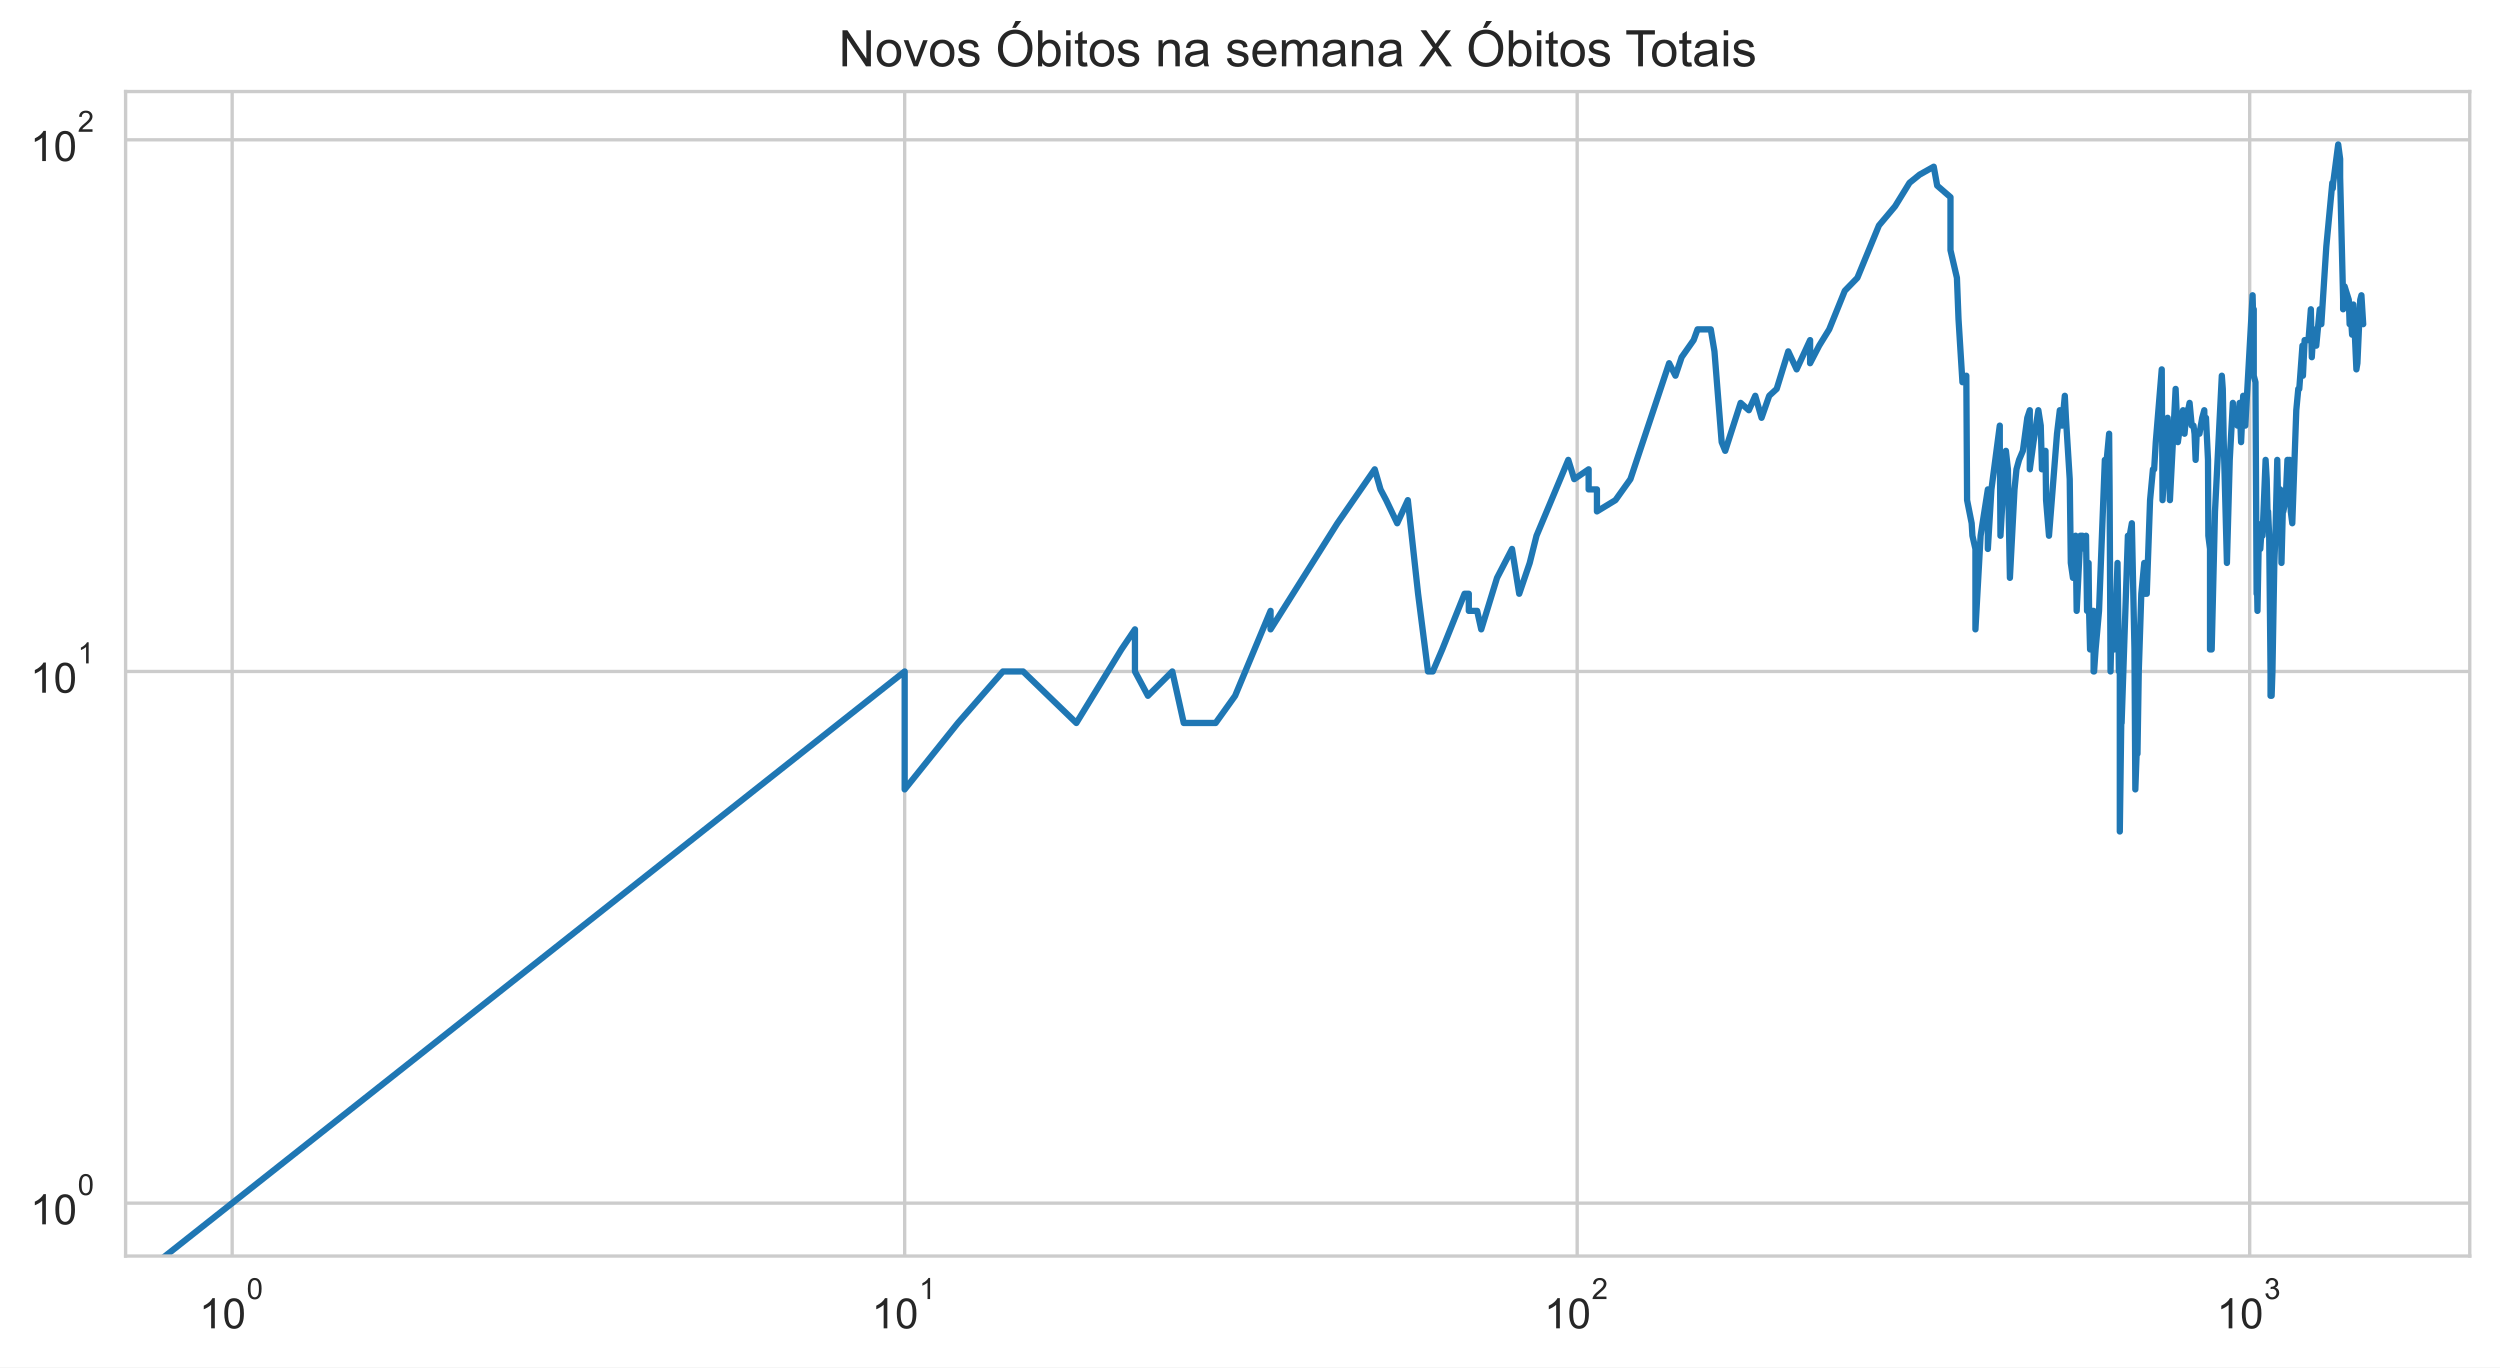
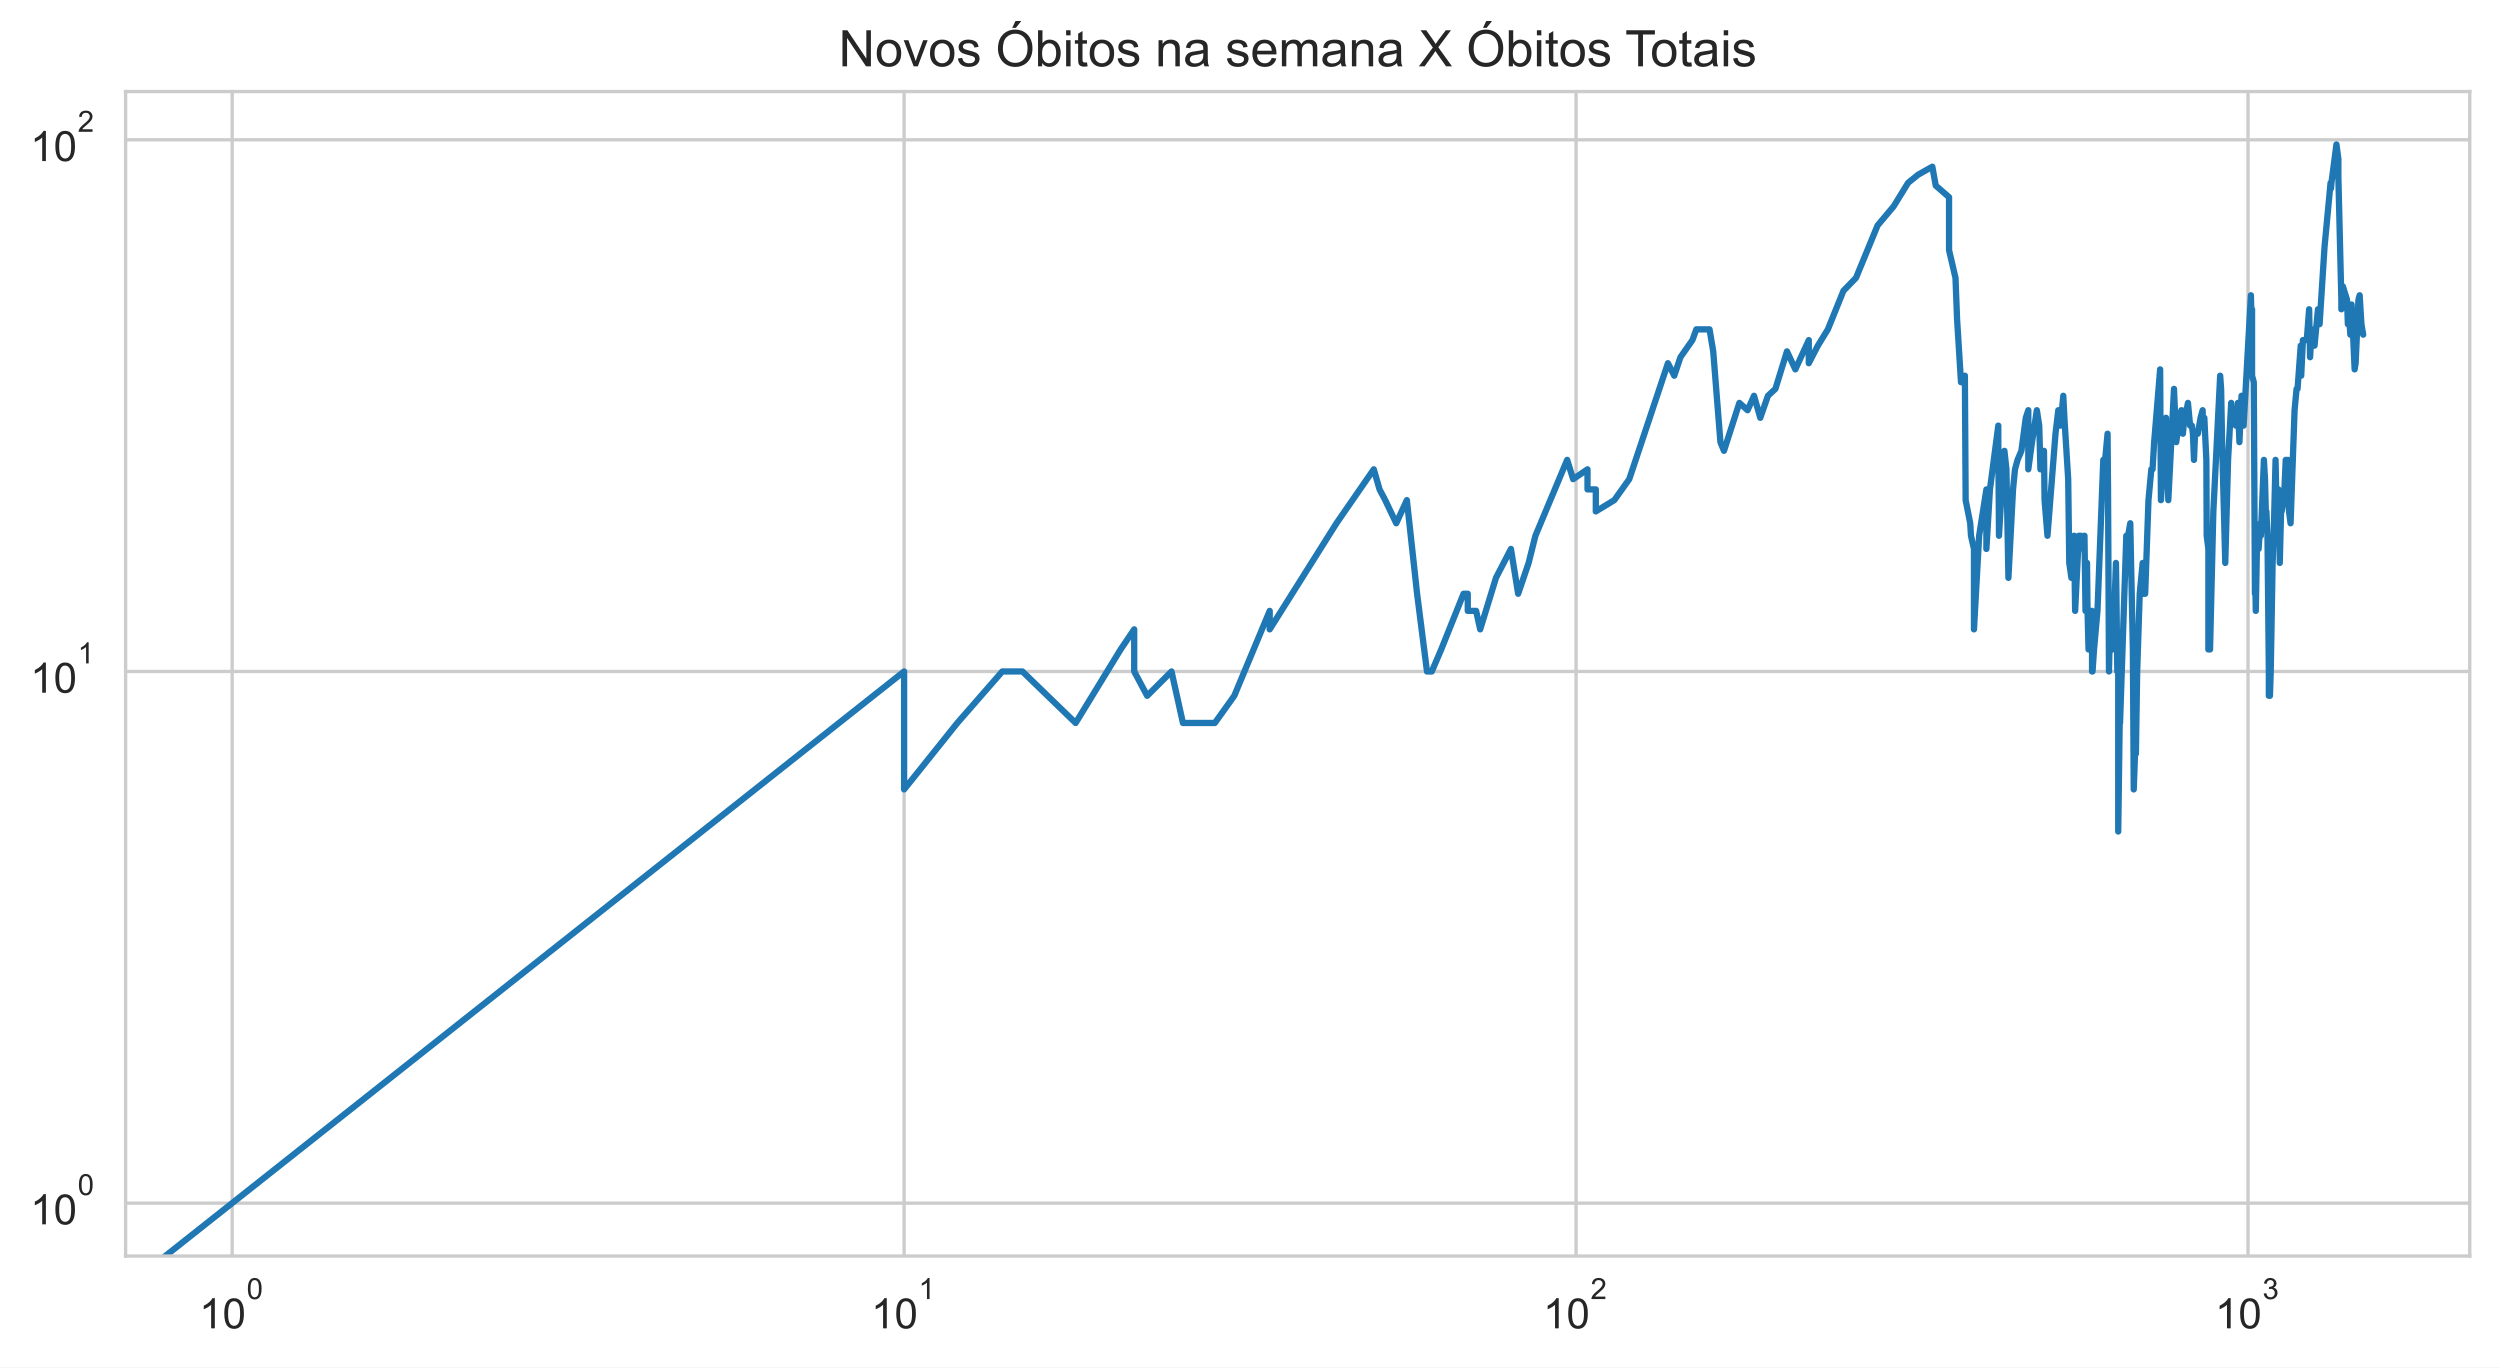
<svg xmlns="http://www.w3.org/2000/svg" xmlns:xlink="http://www.w3.org/1999/xlink" height="325.489pt" version="1.1" viewBox="0 0 595.1 325.489" width="595.1pt">
  <defs>
    <style type="text/css">*{stroke-linecap:butt;stroke-linejoin:round;}</style>
  </defs>
  <g id="figure_1">
    <g id="patch_1">
      <path d="M 0 325.489  L 595.1 325.489  L 595.1 0  L 0 0  z " style="fill:#ffffff;" />
    </g>
    <g id="axes_1">
      <g id="patch_2">
        <path d="M 29.9 298.989  L 587.9 298.989  L 587.9 21.789  L 29.9 21.789  z " style="fill:#ffffff;" />
      </g>
      <g id="matplotlib.axis_1">
        <g id="xtick_1">
          <g id="line2d_1">
-             <path clip-path="url(#p12e7d2eca7)" d="M 55.264 298.989  L 55.264 21.789  " style="fill:none;stroke:#cccccc;stroke-linecap:round;stroke-width:0.8;" />
+             <path clip-path="url(#p5403545c4e)" d="M 55.264 298.989  L 55.264 21.789  " style="fill:none;stroke:#cccccc;stroke-linecap:round;stroke-width:0.8;" />
          </g>
          <g id="text_1">
            <g style="fill:#262626;" transform="translate(47.41364 316.3019)scale(0.1 -0.1)">
              <defs>
                <path d="M 2384 0  L 1822 0  L 1822 3584  Q 1619 3391 1289 3197  Q 959 3003 697 2906  L 697 3450  Q 1169 3672 1522 3987  Q 1875 4303 2022 4600  L 2384 4600  L 2384 0  z " id="ArialMT-31" transform="scale(0.015625)" />
                <path d="M 266 2259  Q 266 3072 433 3567  Q 600 4063 929 4331  Q 1259 4600 1759 4600  Q 2128 4600 2406 4451  Q 2684 4303 2865 4023  Q 3047 3744 3150 3342  Q 3253 2941 3253 2259  Q 3253 1453 3087 958  Q 2922 463 2592 192  Q 2263 -78 1759 -78  Q 1097 -78 719 397  Q 266 969 266 2259  z M 844 2259  Q 844 1131 1108 757  Q 1372 384 1759 384  Q 2147 384 2411 759  Q 2675 1134 2675 2259  Q 2675 3391 2411 3762  Q 2147 4134 1753 4134  Q 1366 4134 1134 3806  Q 844 3388 844 2259  z " id="ArialMT-30" transform="scale(0.015625)" />
              </defs>
              <use transform="translate(0 0.99375)" xlink:href="#ArialMT-31" />
              <use transform="translate(55.61523 0.99375)" xlink:href="#ArialMT-30" />
              <use transform="translate(112.9728 70.6875)scale(0.7)" xlink:href="#ArialMT-30" />
            </g>
          </g>
        </g>
        <g id="xtick_2">
          <g id="line2d_2">
-             <path clip-path="url(#p12e7d2eca7)" d="M 215.348 298.989  L 215.348 21.789  " style="fill:none;stroke:#cccccc;stroke-linecap:round;stroke-width:0.8;" />
+             <path clip-path="url(#p5403545c4e)" d="M 215.214 298.989  L 215.214 21.789  " style="fill:none;stroke:#cccccc;stroke-linecap:round;stroke-width:0.8;" />
          </g>
          <g id="text_2">
-             <g style="fill:#262626;" transform="translate(207.4976 316.3019)scale(0.1 -0.1)">
+             <g style="fill:#262626;" transform="translate(207.3642 316.3019)scale(0.1 -0.1)">
              <use transform="translate(0 0.99375)" xlink:href="#ArialMT-31" />
              <use transform="translate(55.61523 0.99375)" xlink:href="#ArialMT-30" />
              <use transform="translate(112.9728 70.6875)scale(0.7)" xlink:href="#ArialMT-31" />
            </g>
          </g>
        </g>
        <g id="xtick_3">
          <g id="line2d_3">
-             <path clip-path="url(#p12e7d2eca7)" d="M 375.432 298.989  L 375.432 21.789  " style="fill:none;stroke:#cccccc;stroke-linecap:round;stroke-width:0.8;" />
+             <path clip-path="url(#p5403545c4e)" d="M 375.165 298.989  L 375.165 21.789  " style="fill:none;stroke:#cccccc;stroke-linecap:round;stroke-width:0.8;" />
          </g>
          <g id="text_3">
-             <g style="fill:#262626;" transform="translate(367.5815 316.3019)scale(0.1 -0.1)">
+             <g style="fill:#262626;" transform="translate(367.3148 316.3019)scale(0.1 -0.1)">
              <defs>
                <path d="M 3222 541  L 3222 0  L 194 0  Q 188 203 259 391  Q 375 700 629 1000  Q 884 1300 1366 1694  Q 2113 2306 2375 2664  Q 2638 3022 2638 3341  Q 2638 3675 2398 3904  Q 2159 4134 1775 4134  Q 1369 4134 1125 3890  Q 881 3647 878 3216  L 300 3275  Q 359 3922 746 4261  Q 1134 4600 1788 4600  Q 2447 4600 2831 4234  Q 3216 3869 3216 3328  Q 3216 3053 3103 2787  Q 2991 2522 2730 2228  Q 2469 1934 1863 1422  Q 1356 997 1212 845  Q 1069 694 975 541  L 3222 541  z " id="ArialMT-32" transform="scale(0.015625)" />
              </defs>
              <use transform="translate(0 0.99375)" xlink:href="#ArialMT-31" />
              <use transform="translate(55.61523 0.99375)" xlink:href="#ArialMT-30" />
              <use transform="translate(112.9728 70.6875)scale(0.7)" xlink:href="#ArialMT-32" />
            </g>
          </g>
        </g>
        <g id="xtick_4">
          <g id="line2d_4">
-             <path clip-path="url(#p12e7d2eca7)" d="M 535.515 298.989  L 535.515 21.789  " style="fill:none;stroke:#cccccc;stroke-linecap:round;stroke-width:0.8;" />
+             <path clip-path="url(#p5403545c4e)" d="M 535.115 298.989  L 535.115 21.789  " style="fill:none;stroke:#cccccc;stroke-linecap:round;stroke-width:0.8;" />
          </g>
          <g id="text_4">
-             <g style="fill:#262626;" transform="translate(527.6655 316.3019)scale(0.1 -0.1)">
+             <g style="fill:#262626;" transform="translate(527.2654 316.3019)scale(0.1 -0.1)">
              <defs>
                <path d="M 269 1209  L 831 1284  Q 928 806 1161 595  Q 1394 384 1728 384  Q 2125 384 2398 659  Q 2672 934 2672 1341  Q 2672 1728 2419 1979  Q 2166 2231 1775 2231  Q 1616 2231 1378 2169  L 1441 2663  Q 1497 2656 1531 2656  Q 1891 2656 2178 2843  Q 2466 3031 2466 3422  Q 2466 3731 2256 3934  Q 2047 4138 1716 4138  Q 1388 4138 1169 3931  Q 950 3725 888 3313  L 325 3413  Q 428 3978 793 4289  Q 1159 4600 1703 4600  Q 2078 4600 2393 4439  Q 2709 4278 2876 4000  Q 3044 3722 3044 3409  Q 3044 3113 2884 2869  Q 2725 2625 2413 2481  Q 2819 2388 3044 2092  Q 3269 1797 3269 1353  Q 3269 753 2831 336  Q 2394 -81 1725 -81  Q 1122 -81 723 278  Q 325 638 269 1209  z " id="ArialMT-33" transform="scale(0.015625)" />
              </defs>
              <use transform="translate(0 0.99375)" xlink:href="#ArialMT-31" />
              <use transform="translate(55.61523 0.99375)" xlink:href="#ArialMT-30" />
              <use transform="translate(112.9728 70.6875)scale(0.7)" xlink:href="#ArialMT-33" />
            </g>
          </g>
        </g>
        <g id="xtick_5" />
        <g id="xtick_6" />
        <g id="xtick_7" />
        <g id="xtick_8" />
        <g id="xtick_9" />
        <g id="xtick_10" />
        <g id="xtick_11" />
        <g id="xtick_12" />
        <g id="xtick_13" />
        <g id="xtick_14" />
        <g id="xtick_15" />
        <g id="xtick_16" />
        <g id="xtick_17" />
        <g id="xtick_18" />
        <g id="xtick_19" />
        <g id="xtick_20" />
        <g id="xtick_21" />
        <g id="xtick_22" />
        <g id="xtick_23" />
        <g id="xtick_24" />
        <g id="xtick_25" />
        <g id="xtick_26" />
        <g id="xtick_27" />
        <g id="xtick_28" />
        <g id="xtick_29" />
        <g id="xtick_30" />
        <g id="xtick_31" />
        <g id="xtick_32" />
      </g>
      <g id="matplotlib.axis_2">
        <g id="ytick_1">
          <g id="line2d_5">
-             <path clip-path="url(#p12e7d2eca7)" d="M 29.9 286.389  L 587.9 286.389  " style="fill:none;stroke:#cccccc;stroke-linecap:round;stroke-width:0.8;" />
+             <path clip-path="url(#p5403545c4e)" d="M 29.9 286.389  L 587.9 286.389  " style="fill:none;stroke:#cccccc;stroke-linecap:round;stroke-width:0.8;" />
          </g>
          <g id="text_5">
            <g style="fill:#262626;" transform="translate(7.2 291.5456)scale(0.1 -0.1)">
              <use transform="translate(0 0.99375)" xlink:href="#ArialMT-31" />
              <use transform="translate(55.61523 0.99375)" xlink:href="#ArialMT-30" />
              <use transform="translate(112.9728 70.6875)scale(0.7)" xlink:href="#ArialMT-30" />
            </g>
          </g>
        </g>
        <g id="ytick_2">
          <g id="line2d_6">
-             <path clip-path="url(#p12e7d2eca7)" d="M 29.9 159.834  L 587.9 159.834  " style="fill:none;stroke:#cccccc;stroke-linecap:round;stroke-width:0.8;" />
+             <path clip-path="url(#p5403545c4e)" d="M 29.9 159.834  L 587.9 159.834  " style="fill:none;stroke:#cccccc;stroke-linecap:round;stroke-width:0.8;" />
          </g>
          <g id="text_6">
            <g style="fill:#262626;" transform="translate(7.2 164.9904)scale(0.1 -0.1)">
              <use transform="translate(0 0.99375)" xlink:href="#ArialMT-31" />
              <use transform="translate(55.61523 0.99375)" xlink:href="#ArialMT-30" />
              <use transform="translate(112.9728 70.6875)scale(0.7)" xlink:href="#ArialMT-31" />
            </g>
          </g>
        </g>
        <g id="ytick_3">
          <g id="line2d_7">
-             <path clip-path="url(#p12e7d2eca7)" d="M 29.9 33.279  L 587.9 33.279  " style="fill:none;stroke:#cccccc;stroke-linecap:round;stroke-width:0.8;" />
+             <path clip-path="url(#p5403545c4e)" d="M 29.9 33.279  L 587.9 33.279  " style="fill:none;stroke:#cccccc;stroke-linecap:round;stroke-width:0.8;" />
          </g>
          <g id="text_7">
            <g style="fill:#262626;" transform="translate(7.2 38.43524)scale(0.1 -0.1)">
              <use transform="translate(0 0.99375)" xlink:href="#ArialMT-31" />
              <use transform="translate(55.61523 0.99375)" xlink:href="#ArialMT-30" />
              <use transform="translate(112.9728 70.6875)scale(0.7)" xlink:href="#ArialMT-32" />
            </g>
          </g>
        </g>
        <g id="ytick_4" />
        <g id="ytick_5" />
        <g id="ytick_6" />
        <g id="ytick_7" />
        <g id="ytick_8" />
        <g id="ytick_9" />
        <g id="ytick_10" />
        <g id="ytick_11" />
        <g id="ytick_12" />
        <g id="ytick_13" />
        <g id="ytick_14" />
        <g id="ytick_15" />
        <g id="ytick_16" />
        <g id="ytick_17" />
        <g id="ytick_18" />
        <g id="ytick_19" />
        <g id="ytick_20" />
        <g id="ytick_21" />
      </g>
      <g id="line2d_8">
-         <path clip-path="url(#p12e7d2eca7)" d="M 4.54 326.489  L 215.348 159.834  L 215.348 187.91  L 228.023 172.099  L 238.74 159.834  L 238.74 159.834  L 243.537 159.834  L 256.213 172.099  L 266.93 154.596  L 270.164 149.813  L 270.164 159.834  L 273.254 165.625  L 273.254 165.625  L 279.051 159.834  L 281.778 172.099  L 289.37 172.099  L 294.007 165.625  L 302.444 145.414  L 302.444 149.813  L 302.444 149.813  L 318.354 124.556  L 327.241 111.716  L 328.618 116.499  L 329.968 119.056  L 332.592 124.556  L 335.12 119.056  L 337.56 141.341  L 339.917 159.834  L 341.066 159.834  L 343.309 154.596  L 348.619 141.341  L 349.634 141.341  L 349.634 145.414  L 351.62 145.414  L 352.593 149.813  L 356.352 137.549  L 359.918 130.67  L 361.635 141.341  L 364.133 134.002  L 365.75 127.528  L 373.314 109.473  L 374.733 114.056  L 378.158 111.716  L 378.158 116.499  L 380.135 116.499  L 380.135 121.737  L 384.541 119.056  L 388.107 114.056  L 397.318 86.46  L 398.824 89.431  L 400.298 85.032  L 403.156 80.959  L 404.083 78.402  L 407.233 78.402  L 408.108 83.64  L 409.825 105.243  L 410.667 107.317  L 414.338 95.905  L 416.297 97.65  L 417.825 94.214  L 419.32 99.452  L 421.145 94.214  L 422.923 92.573  L 425.677 83.64  L 427.673 87.925  L 430.877 80.959  L 430.877 86.46  L 433.035 82.283  L 435.423 78.402  L 439.135 69.22  L 442.129 66.137  L 447.262 53.673  L 451.112 49.091  L 451.112 49.091  L 454.538 43.52  L 456.947 41.569  L 460.308 39.684  L 461.124 44.186  L 464.293 46.935  L 464.293 59.553  L 464.293 59.553  L 465.825 66.137  L 466.203 75.959  L 467.139 90.98  L 468.062 89.431  L 468.246 119.056  L 468.246 119.056  L 469.335 124.556  L 469.515 127.528  L 470.23 130.67  L 470.23 149.813  L 471.463 127.528  L 471.463 127.528  L 473.188 116.499  L 473.188 130.67  L 474.035 116.499  L 476.027 101.315  L 476.027 105.243  L 476.027 105.243  L 476.19 127.528  L 476.678 119.056  L 477.483 107.317  L 477.962 111.716  L 478.438 137.549  L 479.535 116.499  L 479.535 116.499  L 480 111.716  L 480.616 109.473  L 481.528 107.317  L 482.578 99.452  L 483.171 97.65  L 483.171 111.716  L 483.171 111.716  L 484.051 105.243  L 485.208 97.65  L 485.779 101.315  L 486.063 111.716  L 486.767 109.473  L 486.767 109.473  L 486.907 107.317  L 487.047 119.056  L 487.741 127.528  L 489.65 103.244  L 490.319 97.65  L 490.85 99.452  L 490.85 99.452  L 490.85 101.315  L 491.508 94.214  L 491.769 99.452  L 492.676 114.056  L 492.933 134.002  L 492.933 134.002  L 493.444 137.549  L 494.078 127.528  L 494.33 145.414  L 495.204 127.528  L 495.204 127.528  L 495.699 127.528  L 496.191 130.67  L 496.557 127.528  L 496.8 145.414  L 497.163 134.002  L 497.284 145.414  L 497.524 154.596  L 498.122 145.414  L 498.122 149.813  L 498.36 145.414  L 498.36 159.834  L 498.478 159.834  L 498.833 154.596  L 499.653 145.414  L 501.036 109.473  L 501.264 109.473  L 501.264 109.473  L 501.264 111.716  L 502.056 103.244  L 502.168 116.499  L 502.393 159.834  L 502.393 159.834  L 502.616 149.813  L 503.283 154.596  L 503.503 149.813  L 504.052 134.002  L 504.161 141.341  L 504.379 159.834  L 504.597 159.834  L 504.597 197.931  L 505.029 165.625  L 505.029 172.099  L 506.522 127.528  L 506.838 130.67  L 506.838 130.67  L 506.943 127.528  L 507.465 124.556  L 508.087 154.596  L 508.293 187.91  L 508.601 179.438  L 508.805 179.438  L 509.111 159.834  L 509.718 141.341  L 510.42 134.002  L 510.42 141.341  L 510.519 141.341  L 511.015 141.341  L 511.802 119.056  L 512.483 111.716  L 512.773 111.716  L 512.773 111.716  L 513.158 105.243  L 514.582 87.925  L 514.769 119.056  L 514.769 119.056  L 515.977 99.452  L 516.527 119.056  L 517.884 92.573  L 517.884 92.573  L 518.42 105.243  L 519.215 99.452  L 519.653 97.65  L 520.002 103.244  L 520.521 97.65  L 520.521 99.452  L 520.521 99.452  L 521.208 95.905  L 521.718 101.315  L 522.141 101.315  L 522.393 103.244  L 522.645 109.473  L 522.895 103.244  L 523.559 103.244  L 524.217 99.452  L 524.706 97.65  L 524.787 101.315  L 525.111 99.452  L 525.593 109.473  L 525.673 127.528  L 526.073 130.67  L 526.073 154.596  L 526.073 154.596  L 526.47 154.596  L 527.257 121.737  L 528.882 89.431  L 528.882 89.431  L 529.111 92.573  L 529.34 105.243  L 530.095 134.002  L 530.768 109.473  L 530.768 109.473  L 531.509 95.905  L 531.582 99.452  L 532.387 97.65  L 532.605 101.315  L 533.111 95.905  L 533.111 95.905  L 533.469 105.243  L 533.969 94.214  L 534.465 101.315  L 536.207 70.288  L 536.345 75.959  L 536.482 73.62  L 536.482 73.62  L 536.482 89.431  L 536.892 90.98  L 537.164 141.341  L 537.3 141.341  L 537.368 145.414  L 537.368 145.414  L 537.638 130.67  L 538.041 130.67  L 538.442 124.556  L 538.576 124.556  L 538.576 127.528  L 538.576 127.528  L 539.304 109.473  L 539.567 114.056  L 539.828 124.556  L 539.894 121.737  L 539.894 121.737  L 540.154 127.528  L 540.479 159.834  L 540.479 165.625  L 540.479 165.625  L 540.737 165.625  L 540.93 159.834  L 541.379 134.002  L 541.634 127.528  L 542.079 109.473  L 542.079 109.473  L 542.268 119.056  L 542.771 116.499  L 542.959 119.056  L 543.083 134.002  L 543.083 134.002  L 543.394 121.737  L 543.519 121.737  L 544.074 119.056  L 544.503 109.473  L 544.625 109.473  L 544.625 109.473  L 544.747 116.499  L 545.051 109.473  L 545.293 121.737  L 545.654 124.556  L 546.609 97.65  L 547.082 92.573  L 547.317 92.573  L 548.075 82.283  L 548.191 89.431  L 548.595 80.959  L 549.511 80.959  L 550.077 73.62  L 550.302 85.032  L 550.695 78.402  L 550.918 80.959  L 550.918 82.283  L 551.362 82.283  L 552.188 73.62  L 552.569 77.167  L 553.756 58.673  L 555.185 43.52  L 555.29 44.861  L 555.394 43.52  L 556.586 34.389  L 557.046 37.862  L 557.046 42.211  L 557.757 71.376  L 557.757 73.62  L 558.109 68.173  L 559.107 71.376  L 559.304 77.167  L 559.403 74.777  L 559.649 75.959  L 559.894 79.665  L 560.188 72.486  L 560.382 75.959  L 560.915 87.925  L 561.156 86.46  L 561.826 71.376  L 562.111 70.288  L 562.536 77.167  L 562.536 77.167  " style="fill:none;stroke:#1f77b4;stroke-linecap:round;stroke-width:1.5;" />
+         <path clip-path="url(#p5403545c4e)" d="M 4.582 326.489  L 215.214 159.834  L 215.214 187.91  L 227.879 172.099  L 238.587 159.834  L 238.587 159.834  L 243.38 159.834  L 256.045 172.099  L 266.753 154.596  L 269.985 149.813  L 269.985 159.834  L 273.073 165.625  L 273.073 165.625  L 278.865 159.834  L 281.589 172.099  L 289.175 172.099  L 293.808 165.625  L 302.238 145.414  L 302.238 149.813  L 302.238 149.813  L 318.135 124.556  L 327.015 111.716  L 328.39 116.499  L 329.739 119.056  L 332.361 124.556  L 334.887 119.056  L 337.325 141.341  L 339.68 159.834  L 340.828 159.834  L 343.069 154.596  L 348.375 141.341  L 349.389 141.341  L 349.389 145.414  L 351.374 145.414  L 352.345 149.813  L 356.101 137.549  L 359.664 130.67  L 361.379 141.341  L 363.875 134.002  L 365.491 127.528  L 373.049 109.473  L 374.467 114.056  L 377.889 111.716  L 377.889 116.499  L 379.865 116.499  L 379.865 121.737  L 384.267 119.056  L 387.83 114.056  L 397.033 86.46  L 398.538 89.431  L 400.011 85.032  L 402.866 80.959  L 403.792 78.402  L 406.94 78.402  L 407.814 83.64  L 409.529 105.243  L 410.371 107.317  L 414.039 95.905  L 415.996 97.65  L 417.523 94.214  L 419.017 99.452  L 420.84 94.214  L 422.617 92.573  L 425.368 83.64  L 427.362 87.925  L 430.564 80.959  L 430.564 86.46  L 432.721 82.283  L 435.106 78.402  L 438.816 69.22  L 441.807 66.137  L 446.936 53.673  L 450.782 49.091  L 454.205 43.52  L 456.612 41.569  L 459.971 39.684  L 460.785 44.186  L 463.953 46.935  L 463.953 59.553  L 463.953 59.553  L 465.483 66.137  L 465.861 75.959  L 466.796 90.98  L 467.719 89.431  L 467.902 119.056  L 467.902 119.056  L 468.99 124.556  L 469.17 127.528  L 469.884 130.67  L 469.884 149.813  L 471.116 127.528  L 471.116 127.528  L 472.84 116.499  L 472.84 130.67  L 473.686 116.499  L 475.676 101.315  L 475.676 105.243  L 475.676 105.243  L 475.839 127.528  L 476.327 119.056  L 477.132 107.317  L 477.61 111.716  L 478.085 137.549  L 479.182 116.499  L 479.182 116.499  L 479.647 111.716  L 480.261 109.473  L 481.173 107.317  L 482.222 99.452  L 482.815 97.65  L 482.815 111.716  L 482.815 111.716  L 483.694 105.243  L 484.85 97.65  L 485.42 101.315  L 485.704 111.716  L 486.408 109.473  L 486.408 109.473  L 486.547 107.317  L 486.687 119.056  L 487.381 127.528  L 489.288 103.244  L 489.957 97.65  L 490.487 99.452  L 490.487 99.452  L 490.487 101.315  L 491.144 94.214  L 491.405 99.452  L 492.312 114.056  L 492.568 134.002  L 492.568 134.002  L 493.079 137.549  L 493.712 127.528  L 493.964 145.414  L 494.838 127.528  L 494.838 127.528  L 495.332 127.528  L 495.823 130.67  L 496.189 127.528  L 496.432 145.414  L 496.795 134.002  L 496.915 145.414  L 497.156 154.596  L 497.753 145.414  L 497.753 149.813  L 497.99 145.414  L 497.99 159.834  L 498.109 159.834  L 498.463 154.596  L 499.282 145.414  L 500.665 109.473  L 500.893 109.473  L 500.893 109.473  L 500.893 111.716  L 501.684 103.244  L 501.796 116.499  L 502.02 159.834  L 502.02 159.834  L 502.244 149.813  L 502.909 154.596  L 503.13 149.813  L 503.678 134.002  L 503.787 141.341  L 504.005 159.834  L 504.222 159.834  L 504.222 197.931  L 504.654 165.625  L 504.654 172.099  L 506.146 127.528  L 506.462 130.67  L 506.462 130.67  L 506.566 127.528  L 507.088 124.556  L 507.709 154.596  L 507.915 187.91  L 508.223 179.438  L 508.427 179.438  L 508.733 159.834  L 509.339 141.341  L 510.04 134.002  L 510.04 141.341  L 510.14 141.341  L 510.636 141.341  L 511.422 119.056  L 512.102 111.716  L 512.392 111.716  L 512.392 111.716  L 512.776 105.243  L 514.199 87.925  L 514.386 119.056  L 514.386 119.056  L 515.593 99.452  L 516.143 119.056  L 517.499 92.573  L 517.499 92.573  L 518.034 105.243  L 518.829 99.452  L 519.266 97.65  L 519.615 103.244  L 520.134 97.65  L 520.134 99.452  L 520.134 99.452  L 520.82 95.905  L 521.33 101.315  L 521.752 101.315  L 522.004 103.244  L 522.256 109.473  L 522.506 103.244  L 523.169 103.244  L 523.826 99.452  L 524.315 97.65  L 524.396 101.315  L 524.719 99.452  L 525.202 109.473  L 525.282 127.528  L 525.681 130.67  L 525.681 154.596  L 525.681 154.596  L 526.077 154.596  L 526.864 121.737  L 528.488 89.431  L 528.488 89.431  L 528.717 92.573  L 528.945 105.243  L 529.7 134.002  L 530.372 109.473  L 530.372 109.473  L 531.112 95.905  L 531.186 99.452  L 531.99 97.65  L 532.207 101.315  L 532.712 95.905  L 532.712 95.905  L 533.071 105.243  L 533.57 94.214  L 534.066 101.315  L 535.807 70.288  L 535.944 75.959  L 536.081 73.62  L 536.081 73.62  L 536.081 89.431  L 536.491 90.98  L 536.763 141.341  L 536.898 141.341  L 536.966 145.414  L 536.966 145.414  L 537.236 130.67  L 537.639 130.67  L 538.04 124.556  L 538.173 124.556  L 538.173 127.528  L 538.173 127.528  L 538.9 109.473  L 539.163 114.056  L 539.425 124.556  L 539.49 121.737  L 539.49 121.737  L 539.75 127.528  L 540.075 159.834  L 540.075 165.625  L 540.075 165.625  L 540.333 165.625  L 540.526 159.834  L 540.974 134.002  L 541.229 127.528  L 541.673 109.473  L 541.673 109.473  L 541.862 119.056  L 542.365 116.499  L 542.552 119.056  L 542.677 134.002  L 542.677 134.002  L 542.988 121.737  L 543.112 121.737  L 543.667 119.056  L 544.095 109.473  L 544.217 109.473  L 544.217 109.473  L 544.339 116.499  L 544.643 109.473  L 544.884 121.737  L 545.246 124.556  L 546.2 97.65  L 546.672 92.573  L 546.907 92.573  L 547.665 82.283  L 547.78 89.431  L 548.185 80.959  L 549.099 80.959  L 549.665 73.62  L 549.89 85.032  L 550.282 78.402  L 550.505 80.959  L 550.505 82.283  L 550.949 82.283  L 551.774 73.62  L 552.155 77.167  L 553.341 58.673  L 554.769 43.52  L 554.873 44.861  L 554.978 43.52  L 556.168 34.389  L 556.628 37.862  L 556.628 42.211  L 557.338 71.376  L 557.338 73.62  L 557.69 68.173  L 558.687 71.376  L 558.884 77.167  L 558.983 74.777  L 559.229 75.959  L 559.474 79.665  L 559.767 72.486  L 559.962 75.959  L 560.494 87.925  L 560.734 86.46  L 561.404 71.376  L 561.689 70.288  L 562.114 77.167  L 562.536 79.665  L 562.536 79.665  " style="fill:none;stroke:#1f77b4;stroke-linecap:round;stroke-width:1.5;" />
      </g>
      <g id="patch_3">
        <path d="M 29.9 298.989  L 29.9 21.789  " style="fill:none;stroke:#cccccc;stroke-linecap:square;stroke-linejoin:miter;stroke-width:0.8;" />
      </g>
      <g id="patch_4">
        <path d="M 587.9 298.989  L 587.9 21.789  " style="fill:none;stroke:#cccccc;stroke-linecap:square;stroke-linejoin:miter;stroke-width:0.8;" />
      </g>
      <g id="patch_5">
        <path d="M 29.9 298.989  L 587.9 298.989  " style="fill:none;stroke:#cccccc;stroke-linecap:square;stroke-linejoin:miter;stroke-width:0.8;" />
      </g>
      <g id="patch_6">
        <path d="M 29.9 21.789  L 587.9 21.789  " style="fill:none;stroke:#cccccc;stroke-linecap:square;stroke-linejoin:miter;stroke-width:0.8;" />
      </g>
      <g id="text_8">
        <g style="fill:#262626;" transform="translate(199.6278 15.78937)scale(0.12 -0.12)">
          <defs>
            <path d="M 488 0  L 488 4581  L 1109 4581  L 3516 984  L 3516 4581  L 4097 4581  L 4097 0  L 3475 0  L 1069 3600  L 1069 0  L 488 0  z " id="ArialMT-4e" transform="scale(0.015625)" />
            <path d="M 213 1659  Q 213 2581 725 3025  Q 1153 3394 1769 3394  Q 2453 3394 2887 2945  Q 3322 2497 3322 1706  Q 3322 1066 3130 698  Q 2938 331 2570 128  Q 2203 -75 1769 -75  Q 1072 -75 642 372  Q 213 819 213 1659  z M 791 1659  Q 791 1022 1069 705  Q 1347 388 1769 388  Q 2188 388 2466 706  Q 2744 1025 2744 1678  Q 2744 2294 2464 2611  Q 2184 2928 1769 2928  Q 1347 2928 1069 2612  Q 791 2297 791 1659  z " id="ArialMT-6f" transform="scale(0.015625)" />
            <path d="M 1344 0  L 81 3319  L 675 3319  L 1388 1331  Q 1503 1009 1600 663  Q 1675 925 1809 1294  L 2547 3319  L 3125 3319  L 1869 0  L 1344 0  z " id="ArialMT-76" transform="scale(0.015625)" />
            <path d="M 197 991  L 753 1078  Q 800 744 1014 566  Q 1228 388 1613 388  Q 2000 388 2187 545  Q 2375 703 2375 916  Q 2375 1106 2209 1216  Q 2094 1291 1634 1406  Q 1016 1563 777 1677  Q 538 1791 414 1992  Q 291 2194 291 2438  Q 291 2659 392 2848  Q 494 3038 669 3163  Q 800 3259 1026 3326  Q 1253 3394 1513 3394  Q 1903 3394 2198 3281  Q 2494 3169 2634 2976  Q 2775 2784 2828 2463  L 2278 2388  Q 2241 2644 2061 2787  Q 1881 2931 1553 2931  Q 1166 2931 1000 2803  Q 834 2675 834 2503  Q 834 2394 903 2306  Q 972 2216 1119 2156  Q 1203 2125 1616 2013  Q 2213 1853 2448 1751  Q 2684 1650 2818 1456  Q 2953 1263 2953 975  Q 2953 694 2789 445  Q 2625 197 2315 61  Q 2006 -75 1616 -75  Q 969 -75 630 194  Q 291 463 197 991  z " id="ArialMT-73" transform="scale(0.015625)" />
            <path id="ArialMT-20" transform="scale(0.015625)" />
            <path d="M 309 2231  Q 309 3372 921 4017  Q 1534 4663 2503 4663  Q 3138 4663 3647 4359  Q 4156 4056 4423 3514  Q 4691 2972 4691 2284  Q 4691 1588 4409 1038  Q 4128 488 3612 205  Q 3097 -78 2500 -78  Q 1853 -78 1343 234  Q 834 547 571 1087  Q 309 1628 309 2231  z M 934 2222  Q 934 1394 1379 917  Q 1825 441 2497 441  Q 3181 441 3623 922  Q 4066 1403 4066 2288  Q 4066 2847 3877 3264  Q 3688 3681 3323 3911  Q 2959 4141 2506 4141  Q 1863 4141 1398 3698  Q 934 3256 934 2222  z M 2118 4883  L 2533 5758  L 3271 5758  L 2583 4883  L 2118 4883  z " id="ArialMT-d3" transform="scale(0.015625)" />
            <path d="M 941 0  L 419 0  L 419 4581  L 981 4581  L 981 2947  Q 1338 3394 1891 3394  Q 2197 3394 2470 3270  Q 2744 3147 2920 2923  Q 3097 2700 3197 2384  Q 3297 2069 3297 1709  Q 3297 856 2875 390  Q 2453 -75 1863 -75  Q 1275 -75 941 416  L 941 0  z M 934 1684  Q 934 1088 1097 822  Q 1363 388 1816 388  Q 2184 388 2453 708  Q 2722 1028 2722 1663  Q 2722 2313 2464 2622  Q 2206 2931 1841 2931  Q 1472 2931 1203 2611  Q 934 2291 934 1684  z " id="ArialMT-62" transform="scale(0.015625)" />
            <path d="M 425 3934  L 425 4581  L 988 4581  L 988 3934  L 425 3934  z M 425 0  L 425 3319  L 988 3319  L 988 0  L 425 0  z " id="ArialMT-69" transform="scale(0.015625)" />
            <path d="M 1650 503  L 1731 6  Q 1494 -44 1306 -44  Q 1000 -44 831 53  Q 663 150 594 308  Q 525 466 525 972  L 525 2881  L 113 2881  L 113 3319  L 525 3319  L 525 4141  L 1084 4478  L 1084 3319  L 1650 3319  L 1650 2881  L 1084 2881  L 1084 941  Q 1084 700 1114 631  Q 1144 563 1211 522  Q 1278 481 1403 481  Q 1497 481 1650 503  z " id="ArialMT-74" transform="scale(0.015625)" />
            <path d="M 422 0  L 422 3319  L 928 3319  L 928 2847  Q 1294 3394 1984 3394  Q 2284 3394 2536 3286  Q 2788 3178 2913 3003  Q 3038 2828 3088 2588  Q 3119 2431 3119 2041  L 3119 0  L 2556 0  L 2556 2019  Q 2556 2363 2490 2533  Q 2425 2703 2258 2804  Q 2091 2906 1866 2906  Q 1506 2906 1245 2678  Q 984 2450 984 1813  L 984 0  L 422 0  z " id="ArialMT-6e" transform="scale(0.015625)" />
            <path d="M 2588 409  Q 2275 144 1986 34  Q 1697 -75 1366 -75  Q 819 -75 525 192  Q 231 459 231 875  Q 231 1119 342 1320  Q 453 1522 633 1644  Q 813 1766 1038 1828  Q 1203 1872 1538 1913  Q 2219 1994 2541 2106  Q 2544 2222 2544 2253  Q 2544 2597 2384 2738  Q 2169 2928 1744 2928  Q 1347 2928 1158 2789  Q 969 2650 878 2297  L 328 2372  Q 403 2725 575 2942  Q 747 3159 1072 3276  Q 1397 3394 1825 3394  Q 2250 3394 2515 3294  Q 2781 3194 2906 3042  Q 3031 2891 3081 2659  Q 3109 2516 3109 2141  L 3109 1391  Q 3109 606 3145 398  Q 3181 191 3288 0  L 2700 0  Q 2613 175 2588 409  z M 2541 1666  Q 2234 1541 1622 1453  Q 1275 1403 1131 1340  Q 988 1278 909 1158  Q 831 1038 831 891  Q 831 666 1001 516  Q 1172 366 1500 366  Q 1825 366 2078 508  Q 2331 650 2450 897  Q 2541 1088 2541 1459  L 2541 1666  z " id="ArialMT-61" transform="scale(0.015625)" />
            <path d="M 2694 1069  L 3275 997  Q 3138 488 2766 206  Q 2394 -75 1816 -75  Q 1088 -75 661 373  Q 234 822 234 1631  Q 234 2469 665 2931  Q 1097 3394 1784 3394  Q 2450 3394 2872 2941  Q 3294 2488 3294 1666  Q 3294 1616 3291 1516  L 816 1516  Q 847 969 1125 678  Q 1403 388 1819 388  Q 2128 388 2347 550  Q 2566 713 2694 1069  z M 847 1978  L 2700 1978  Q 2663 2397 2488 2606  Q 2219 2931 1791 2931  Q 1403 2931 1139 2672  Q 875 2413 847 1978  z " id="ArialMT-65" transform="scale(0.015625)" />
            <path d="M 422 0  L 422 3319  L 925 3319  L 925 2853  Q 1081 3097 1340 3245  Q 1600 3394 1931 3394  Q 2300 3394 2536 3241  Q 2772 3088 2869 2813  Q 3263 3394 3894 3394  Q 4388 3394 4653 3120  Q 4919 2847 4919 2278  L 4919 0  L 4359 0  L 4359 2091  Q 4359 2428 4304 2576  Q 4250 2725 4106 2815  Q 3963 2906 3769 2906  Q 3419 2906 3187 2673  Q 2956 2441 2956 1928  L 2956 0  L 2394 0  L 2394 2156  Q 2394 2531 2256 2718  Q 2119 2906 1806 2906  Q 1569 2906 1367 2781  Q 1166 2656 1075 2415  Q 984 2175 984 1722  L 984 0  L 422 0  z " id="ArialMT-6d" transform="scale(0.015625)" />
            <path d="M 28 0  L 1800 2388  L 238 4581  L 959 4581  L 1791 3406  Q 2050 3041 2159 2844  Q 2313 3094 2522 3366  L 3444 4581  L 4103 4581  L 2494 2422  L 4228 0  L 3478 0  L 2325 1634  Q 2228 1775 2125 1941  Q 1972 1691 1906 1597  L 756 0  L 28 0  z " id="ArialMT-58" transform="scale(0.015625)" />
            <path d="M 1659 0  L 1659 4041  L 150 4041  L 150 4581  L 3781 4581  L 3781 4041  L 2266 4041  L 2266 0  L 1659 0  z " id="ArialMT-54" transform="scale(0.015625)" />
          </defs>
          <use xlink:href="#ArialMT-4e" />
          <use x="72.217" xlink:href="#ArialMT-6f" />
          <use x="127.832" xlink:href="#ArialMT-76" />
          <use x="177.832" xlink:href="#ArialMT-6f" />
          <use x="233.447" xlink:href="#ArialMT-73" />
          <use x="283.447" xlink:href="#ArialMT-20" />
          <use x="311.23" xlink:href="#ArialMT-d3" />
          <use x="389.014" xlink:href="#ArialMT-62" />
          <use x="444.629" xlink:href="#ArialMT-69" />
          <use x="466.846" xlink:href="#ArialMT-74" />
          <use x="494.629" xlink:href="#ArialMT-6f" />
          <use x="550.244" xlink:href="#ArialMT-73" />
          <use x="600.244" xlink:href="#ArialMT-20" />
          <use x="628.027" xlink:href="#ArialMT-6e" />
          <use x="683.643" xlink:href="#ArialMT-61" />
          <use x="739.258" xlink:href="#ArialMT-20" />
          <use x="767.041" xlink:href="#ArialMT-73" />
          <use x="817.041" xlink:href="#ArialMT-65" />
          <use x="872.656" xlink:href="#ArialMT-6d" />
          <use x="955.957" xlink:href="#ArialMT-61" />
          <use x="1011.572" xlink:href="#ArialMT-6e" />
          <use x="1067.188" xlink:href="#ArialMT-61" />
          <use x="1122.803" xlink:href="#ArialMT-20" />
          <use x="1150.586" xlink:href="#ArialMT-58" />
          <use x="1217.285" xlink:href="#ArialMT-20" />
          <use x="1245.068" xlink:href="#ArialMT-d3" />
          <use x="1322.852" xlink:href="#ArialMT-62" />
          <use x="1378.467" xlink:href="#ArialMT-69" />
          <use x="1400.684" xlink:href="#ArialMT-74" />
          <use x="1428.467" xlink:href="#ArialMT-6f" />
          <use x="1484.082" xlink:href="#ArialMT-73" />
          <use x="1534.082" xlink:href="#ArialMT-20" />
          <use x="1560.115" xlink:href="#ArialMT-54" />
          <use x="1610.074" xlink:href="#ArialMT-6f" />
          <use x="1665.689" xlink:href="#ArialMT-74" />
          <use x="1693.473" xlink:href="#ArialMT-61" />
          <use x="1749.088" xlink:href="#ArialMT-69" />
          <use x="1771.305" xlink:href="#ArialMT-73" />
        </g>
      </g>
    </g>
  </g>
  <defs>
-     <clipPath id="p12e7d2eca7">
+     <clipPath id="p5403545c4e">
      <rect height="277.2" width="558" x="29.9" y="21.789" />
    </clipPath>
  </defs>
</svg>
